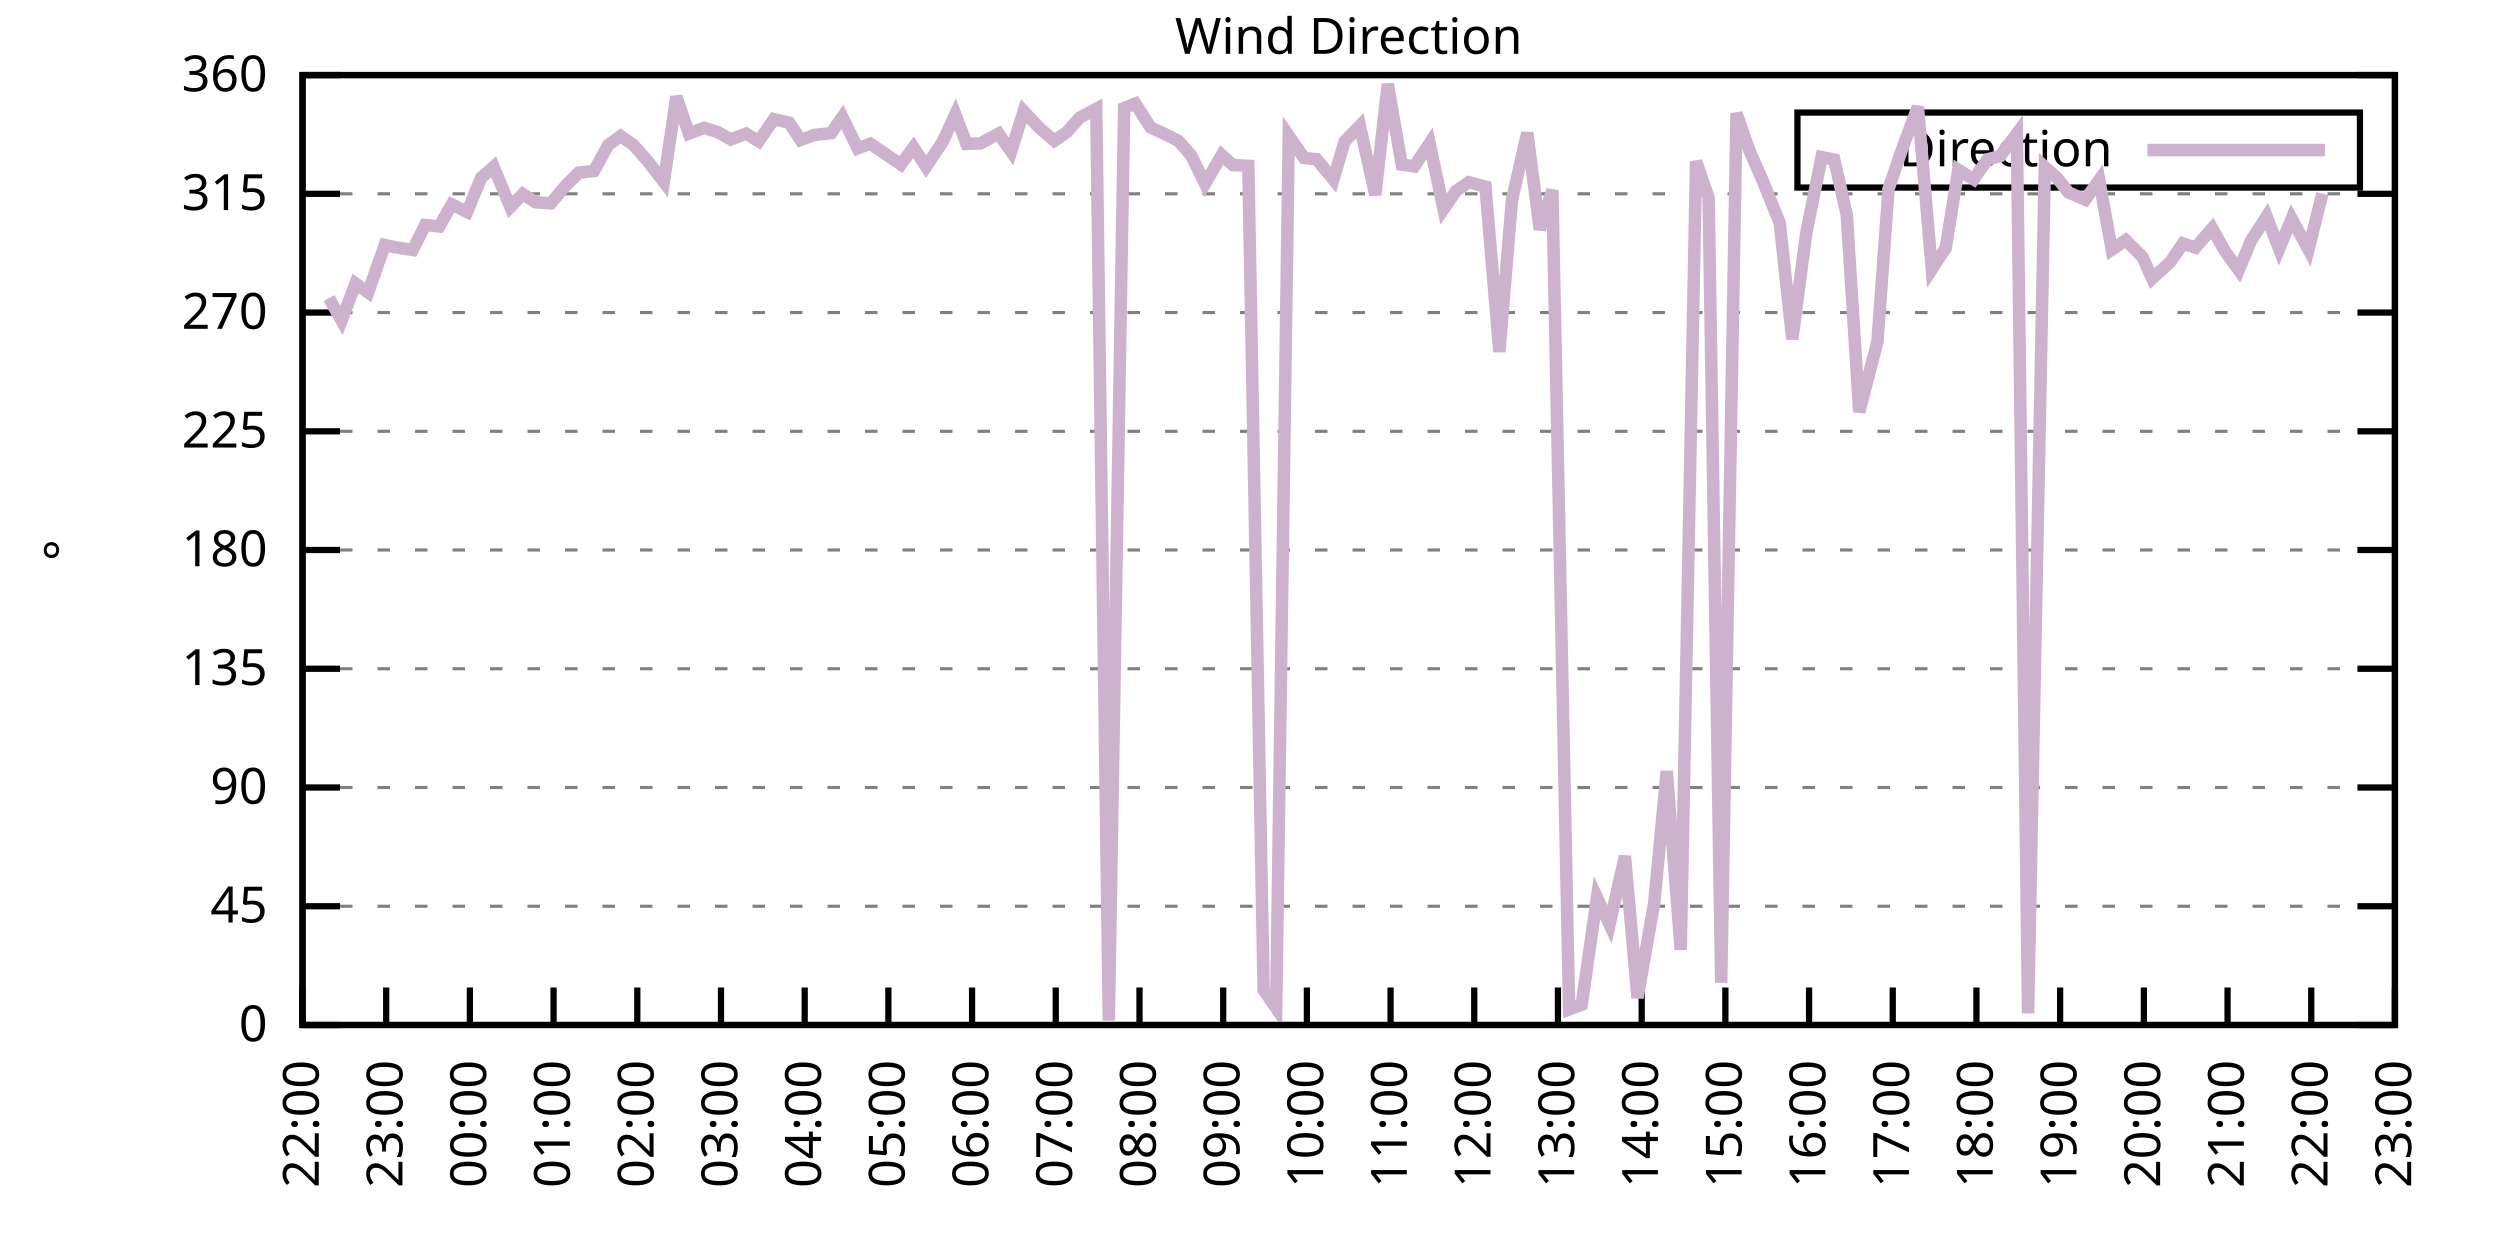
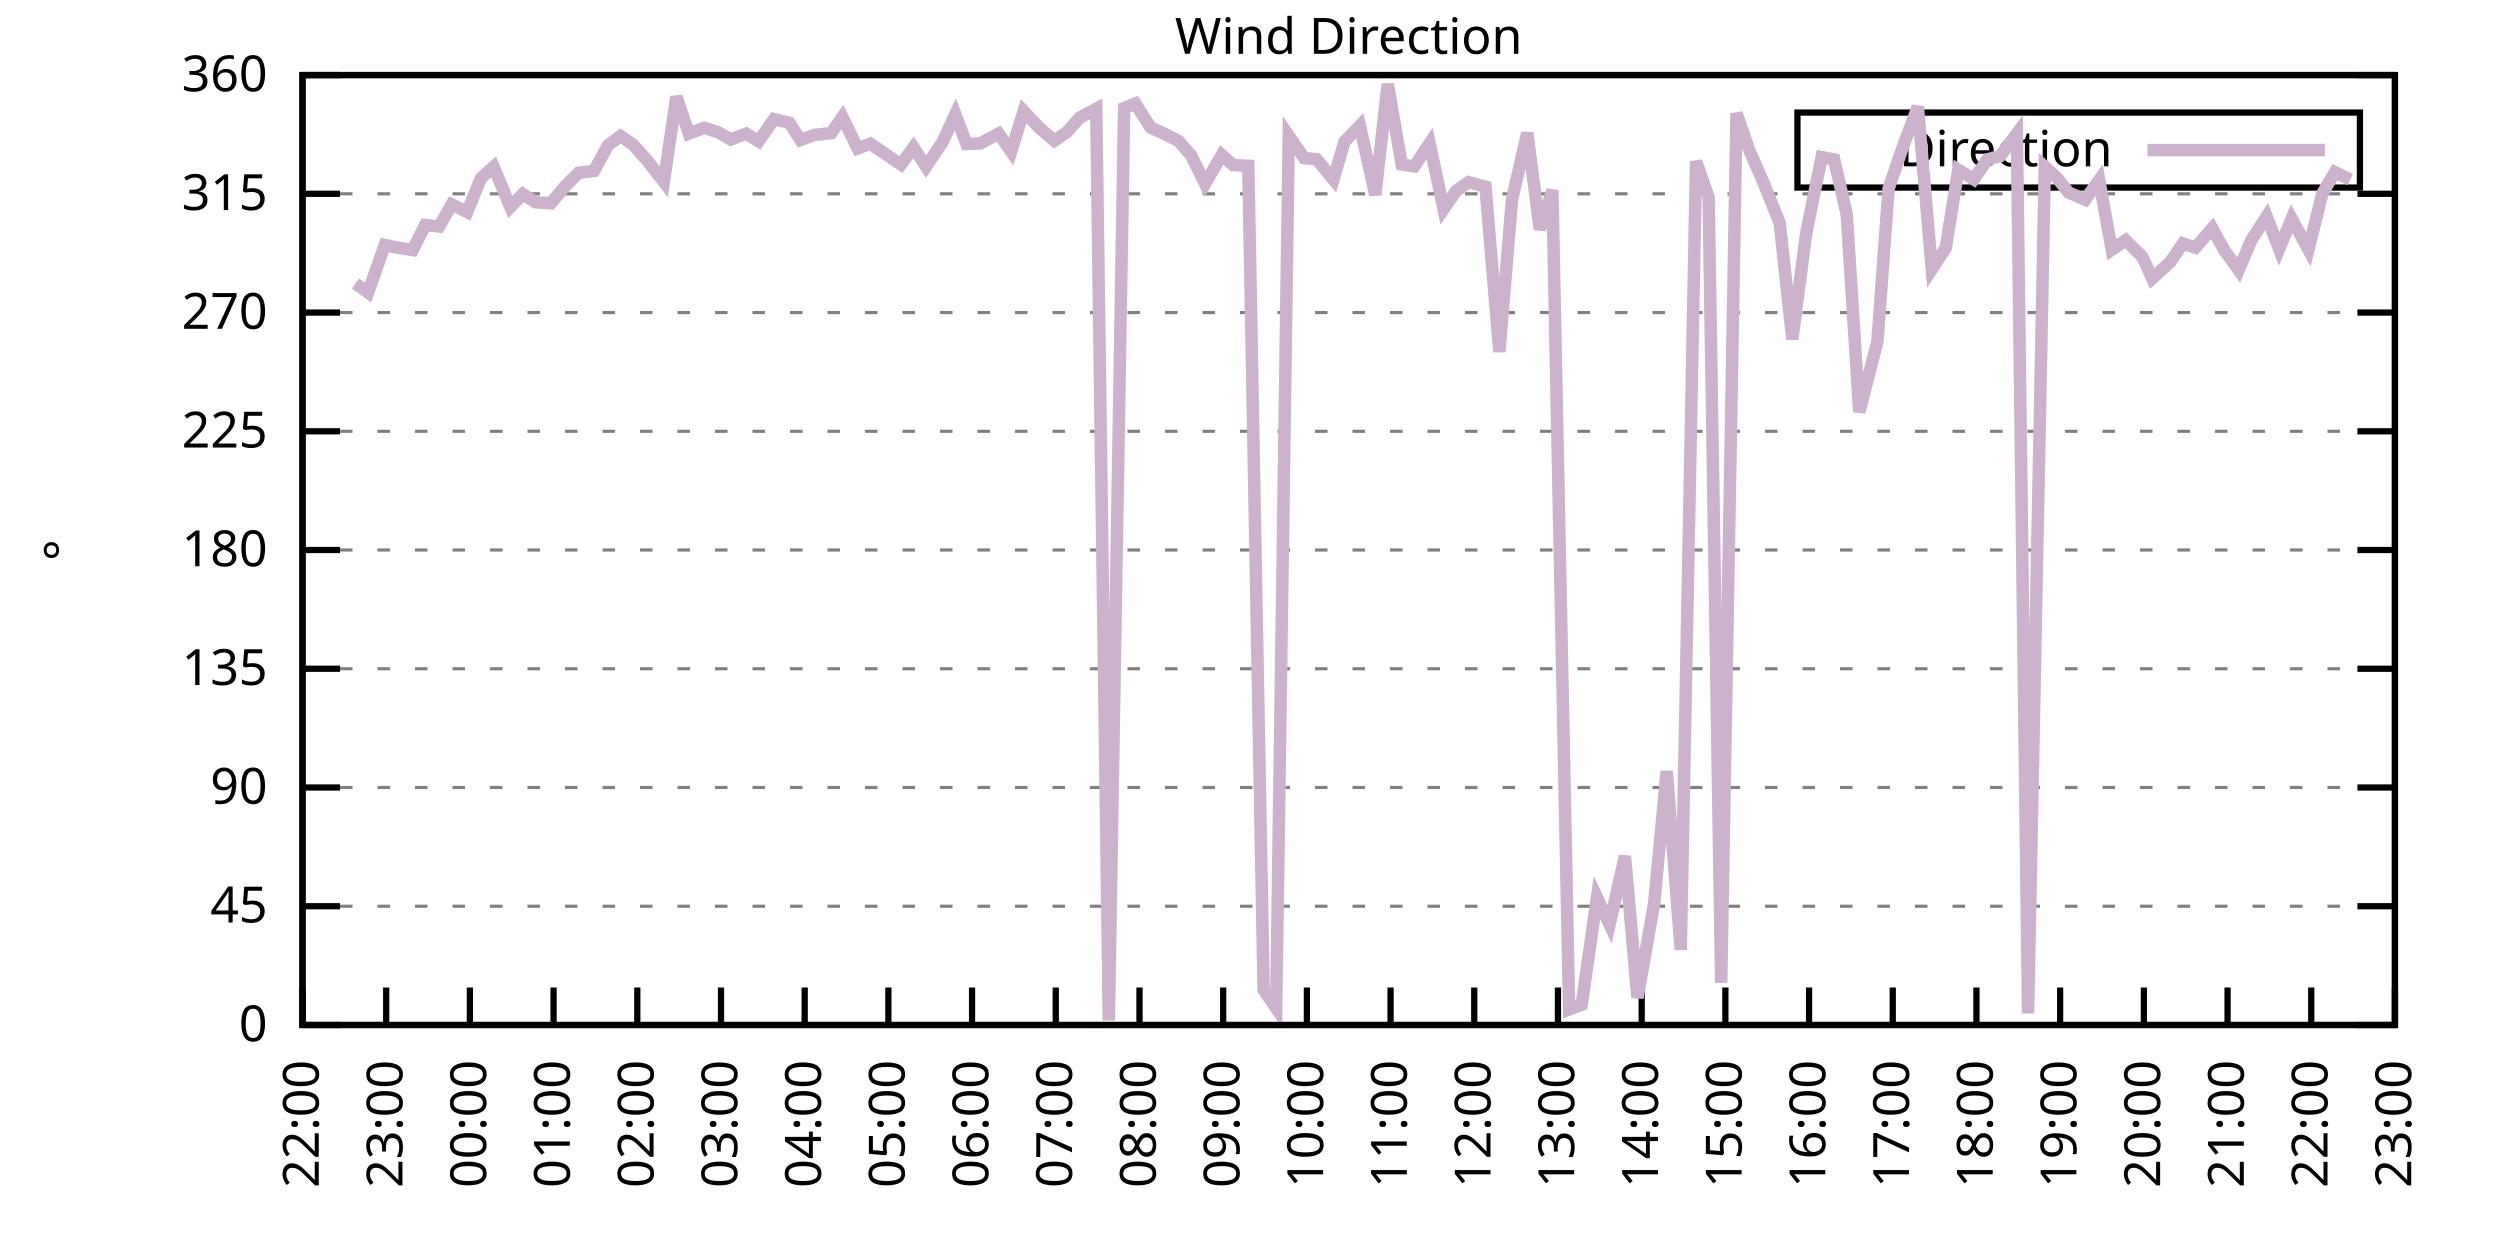
<svg xmlns="http://www.w3.org/2000/svg" xmlns:xlink="http://www.w3.org/1999/xlink" width="400" height="200" viewBox="0 0 400 200">
  <g id="gnuplot_canvas">
    <rect x="0" y="0" width="400" height="200" fill="none" />
    <defs>
      <circle id="gpDot" r="0.5" stroke-width="0.5" stroke="currentColor" />
      <path id="gpPt0" stroke-width="0.333" stroke="currentColor" d="M-1,0 h2 M0,-1 v2" />
      <path id="gpPt1" stroke-width="0.333" stroke="currentColor" d="M-1,-1 L1,1 M1,-1 L-1,1" />
      <path id="gpPt2" stroke-width="0.333" stroke="currentColor" d="M-1,0 L1,0 M0,-1 L0,1 M-1,-1 L1,1 M-1,1 L1,-1" />
      <rect id="gpPt3" stroke-width="0.333" stroke="currentColor" x="-1" y="-1" width="2" height="2" />
      <rect id="gpPt4" stroke-width="0.333" stroke="currentColor" fill="currentColor" x="-1" y="-1" width="2" height="2" />
      <circle id="gpPt5" stroke-width="0.333" stroke="currentColor" cx="0" cy="0" r="1" />
      <use xlink:href="#gpPt5" id="gpPt6" fill="currentColor" stroke="none" />
      <path id="gpPt7" stroke-width="0.333" stroke="currentColor" d="M0,-1.33 L-1.33,0.67 L1.33,0.67 z" />
      <use xlink:href="#gpPt7" id="gpPt8" fill="currentColor" stroke="none" />
      <use xlink:href="#gpPt7" id="gpPt9" stroke="currentColor" transform="rotate(180)" />
      <use xlink:href="#gpPt9" id="gpPt10" fill="currentColor" stroke="none" />
      <use xlink:href="#gpPt3" id="gpPt11" stroke="currentColor" transform="rotate(45)" />
      <use xlink:href="#gpPt11" id="gpPt12" fill="currentColor" stroke="none" />
      <path id="gpPt13" stroke-width="0.333" stroke="currentColor" d="M0,1.330 L1.265,0.411 L0.782,-1.067 L-0.782,-1.076 L-1.265,0.411 z" />
      <use xlink:href="#gpPt13" id="gpPt14" fill="currentColor" stroke="none" />
      <filter id="textbox" filterUnits="objectBoundingBox" x="0" y="0" height="1" width="1">
        <feFlood flood-color="white" flood-opacity="1" result="bgnd" />
        <feComposite in="SourceGraphic" in2="bgnd" operator="atop" />
      </filter>
      <filter id="greybox" filterUnits="objectBoundingBox" x="0" y="0" height="1" width="1">
        <feFlood flood-color="lightgrey" flood-opacity="1" result="grey" />
        <feComposite in="SourceGraphic" in2="grey" operator="atop" />
      </filter>
    </defs>
    <g fill="none" color="white" stroke="currentColor" stroke-width="1.00" stroke-linecap="butt" stroke-linejoin="miter">
</g>
    <g fill="none" color="black" stroke="currentColor" stroke-width="1.00" stroke-linecap="butt" stroke-linejoin="miter">
      <g stroke="none" shape-rendering="crispEdges">
        <polygon fill="rgb(255, 255, 255)" points="48.40,164.00 383.18,164.00 383.18,12.02 48.40,12.02 " />
      </g>
    </g>
    <g fill="none" color="black" stroke="currentColor" stroke-width="1.00" stroke-linecap="butt" stroke-linejoin="miter">
</g>
    <g fill="none" color="black" stroke="black" stroke-width="0.50" stroke-linecap="butt" stroke-linejoin="miter">
</g>
    <g fill="none" color="gray" stroke="currentColor" stroke-width="0.50" stroke-linecap="butt" stroke-linejoin="miter">
      <path stroke="gray" stroke-dasharray="2,4" class="gridline" d="M48.40,164.00 L383.19,164.00  " />
    </g>
    <g fill="none" color="gray" stroke="gray" stroke-width="1.00" stroke-linecap="butt" stroke-linejoin="miter">
</g>
    <g fill="none" color="black" stroke="currentColor" stroke-width="1.00" stroke-linecap="butt" stroke-linejoin="miter">
      <path stroke="black" d="M48.40,164.00 L54.40,164.00 M383.19,164.00 L377.19,164.00  " />
      <g transform="translate(42.80,166.60)" stroke="none" fill="black" font-family="Sans" font-size="8.00" text-anchor="end">
        <text>
          <tspan font-family="Sans"> 0</tspan>
        </text>
      </g>
    </g>
    <g fill="none" color="black" stroke="currentColor" stroke-width="1.00" stroke-linecap="butt" stroke-linejoin="miter">
</g>
    <g fill="none" color="black" stroke="black" stroke-width="0.50" stroke-linecap="butt" stroke-linejoin="miter">
</g>
    <g fill="none" color="gray" stroke="currentColor" stroke-width="0.50" stroke-linecap="butt" stroke-linejoin="miter">
      <path stroke="gray" stroke-dasharray="2,4" class="gridline" d="M48.40,145.00 L383.19,145.00  " />
    </g>
    <g fill="none" color="gray" stroke="gray" stroke-width="1.00" stroke-linecap="butt" stroke-linejoin="miter">
</g>
    <g fill="none" color="black" stroke="currentColor" stroke-width="1.00" stroke-linecap="butt" stroke-linejoin="miter">
      <path stroke="black" d="M48.40,145.00 L54.40,145.00 M383.19,145.00 L377.19,145.00  " />
      <g transform="translate(42.80,147.60)" stroke="none" fill="black" font-family="Sans" font-size="8.00" text-anchor="end">
        <text>
          <tspan font-family="Sans"> 45</tspan>
        </text>
      </g>
    </g>
    <g fill="none" color="black" stroke="currentColor" stroke-width="1.00" stroke-linecap="butt" stroke-linejoin="miter">
</g>
    <g fill="none" color="black" stroke="black" stroke-width="0.50" stroke-linecap="butt" stroke-linejoin="miter">
</g>
    <g fill="none" color="gray" stroke="currentColor" stroke-width="0.50" stroke-linecap="butt" stroke-linejoin="miter">
      <path stroke="gray" stroke-dasharray="2,4" class="gridline" d="M48.40,126.00 L383.19,126.00  " />
    </g>
    <g fill="none" color="gray" stroke="gray" stroke-width="1.00" stroke-linecap="butt" stroke-linejoin="miter">
</g>
    <g fill="none" color="black" stroke="currentColor" stroke-width="1.00" stroke-linecap="butt" stroke-linejoin="miter">
      <path stroke="black" d="M48.40,126.00 L54.40,126.00 M383.19,126.00 L377.19,126.00  " />
      <g transform="translate(42.80,128.60)" stroke="none" fill="black" font-family="Sans" font-size="8.00" text-anchor="end">
        <text>
          <tspan font-family="Sans"> 90</tspan>
        </text>
      </g>
    </g>
    <g fill="none" color="black" stroke="currentColor" stroke-width="1.00" stroke-linecap="butt" stroke-linejoin="miter">
</g>
    <g fill="none" color="black" stroke="black" stroke-width="0.50" stroke-linecap="butt" stroke-linejoin="miter">
</g>
    <g fill="none" color="gray" stroke="currentColor" stroke-width="0.50" stroke-linecap="butt" stroke-linejoin="miter">
      <path stroke="gray" stroke-dasharray="2,4" class="gridline" d="M48.40,107.00 L383.19,107.00  " />
    </g>
    <g fill="none" color="gray" stroke="gray" stroke-width="1.00" stroke-linecap="butt" stroke-linejoin="miter">
</g>
    <g fill="none" color="black" stroke="currentColor" stroke-width="1.00" stroke-linecap="butt" stroke-linejoin="miter">
      <path stroke="black" d="M48.40,107.00 L54.40,107.00 M383.19,107.00 L377.19,107.00  " />
      <g transform="translate(42.80,109.60)" stroke="none" fill="black" font-family="Sans" font-size="8.00" text-anchor="end">
        <text>
          <tspan font-family="Sans"> 135</tspan>
        </text>
      </g>
    </g>
    <g fill="none" color="black" stroke="currentColor" stroke-width="1.00" stroke-linecap="butt" stroke-linejoin="miter">
</g>
    <g fill="none" color="black" stroke="black" stroke-width="0.50" stroke-linecap="butt" stroke-linejoin="miter">
</g>
    <g fill="none" color="gray" stroke="currentColor" stroke-width="0.50" stroke-linecap="butt" stroke-linejoin="miter">
      <path stroke="gray" stroke-dasharray="2,4" class="gridline" d="M48.40,88.00 L383.19,88.00  " />
    </g>
    <g fill="none" color="gray" stroke="gray" stroke-width="1.00" stroke-linecap="butt" stroke-linejoin="miter">
</g>
    <g fill="none" color="black" stroke="currentColor" stroke-width="1.00" stroke-linecap="butt" stroke-linejoin="miter">
      <path stroke="black" d="M48.40,88.00 L54.40,88.00 M383.19,88.00 L377.19,88.00  " />
      <g transform="translate(42.80,90.60)" stroke="none" fill="black" font-family="Sans" font-size="8.00" text-anchor="end">
        <text>
          <tspan font-family="Sans"> 180</tspan>
        </text>
      </g>
    </g>
    <g fill="none" color="black" stroke="currentColor" stroke-width="1.00" stroke-linecap="butt" stroke-linejoin="miter">
</g>
    <g fill="none" color="black" stroke="black" stroke-width="0.50" stroke-linecap="butt" stroke-linejoin="miter">
</g>
    <g fill="none" color="gray" stroke="currentColor" stroke-width="0.50" stroke-linecap="butt" stroke-linejoin="miter">
      <path stroke="gray" stroke-dasharray="2,4" class="gridline" d="M48.40,69.01 L383.19,69.01  " />
    </g>
    <g fill="none" color="gray" stroke="gray" stroke-width="1.00" stroke-linecap="butt" stroke-linejoin="miter">
</g>
    <g fill="none" color="black" stroke="currentColor" stroke-width="1.00" stroke-linecap="butt" stroke-linejoin="miter">
      <path stroke="black" d="M48.40,69.01 L54.40,69.01 M383.19,69.01 L377.19,69.01  " />
      <g transform="translate(42.80,71.61)" stroke="none" fill="black" font-family="Sans" font-size="8.00" text-anchor="end">
        <text>
          <tspan font-family="Sans"> 225</tspan>
        </text>
      </g>
    </g>
    <g fill="none" color="black" stroke="currentColor" stroke-width="1.00" stroke-linecap="butt" stroke-linejoin="miter">
</g>
    <g fill="none" color="black" stroke="black" stroke-width="0.50" stroke-linecap="butt" stroke-linejoin="miter">
</g>
    <g fill="none" color="gray" stroke="currentColor" stroke-width="0.50" stroke-linecap="butt" stroke-linejoin="miter">
      <path stroke="gray" stroke-dasharray="2,4" class="gridline" d="M48.40,50.01 L383.19,50.01  " />
    </g>
    <g fill="none" color="gray" stroke="gray" stroke-width="1.00" stroke-linecap="butt" stroke-linejoin="miter">
</g>
    <g fill="none" color="black" stroke="currentColor" stroke-width="1.00" stroke-linecap="butt" stroke-linejoin="miter">
      <path stroke="black" d="M48.40,50.01 L54.40,50.01 M383.19,50.01 L377.19,50.01  " />
      <g transform="translate(42.80,52.61)" stroke="none" fill="black" font-family="Sans" font-size="8.00" text-anchor="end">
        <text>
          <tspan font-family="Sans"> 270</tspan>
        </text>
      </g>
    </g>
    <g fill="none" color="black" stroke="currentColor" stroke-width="1.00" stroke-linecap="butt" stroke-linejoin="miter">
</g>
    <g fill="none" color="black" stroke="black" stroke-width="0.50" stroke-linecap="butt" stroke-linejoin="miter">
</g>
    <g fill="none" color="gray" stroke="currentColor" stroke-width="0.50" stroke-linecap="butt" stroke-linejoin="miter">
      <path stroke="gray" stroke-dasharray="2,4" class="gridline" d="M48.40,31.01 L383.19,31.01  " />
    </g>
    <g fill="none" color="gray" stroke="gray" stroke-width="1.00" stroke-linecap="butt" stroke-linejoin="miter">
</g>
    <g fill="none" color="black" stroke="currentColor" stroke-width="1.00" stroke-linecap="butt" stroke-linejoin="miter">
      <path stroke="black" d="M48.40,31.01 L54.40,31.01 M383.19,31.01 L377.19,31.01  " />
      <g transform="translate(42.80,33.61)" stroke="none" fill="black" font-family="Sans" font-size="8.00" text-anchor="end">
        <text>
          <tspan font-family="Sans"> 315</tspan>
        </text>
      </g>
    </g>
    <g fill="none" color="black" stroke="currentColor" stroke-width="1.00" stroke-linecap="butt" stroke-linejoin="miter">
</g>
    <g fill="none" color="black" stroke="black" stroke-width="0.50" stroke-linecap="butt" stroke-linejoin="miter">
</g>
    <g fill="none" color="gray" stroke="currentColor" stroke-width="0.50" stroke-linecap="butt" stroke-linejoin="miter">
      <path stroke="gray" stroke-dasharray="2,4" class="gridline" d="M48.40,12.01 L383.19,12.01  " />
    </g>
    <g fill="none" color="gray" stroke="gray" stroke-width="1.00" stroke-linecap="butt" stroke-linejoin="miter">
</g>
    <g fill="none" color="black" stroke="currentColor" stroke-width="1.00" stroke-linecap="butt" stroke-linejoin="miter">
      <path stroke="black" d="M48.40,12.01 L54.40,12.01 M383.19,12.01 L377.19,12.01  " />
      <g transform="translate(42.80,14.61)" stroke="none" fill="black" font-family="Sans" font-size="8.00" text-anchor="end">
        <text>
          <tspan font-family="Sans"> 360</tspan>
        </text>
      </g>
    </g>
    <g fill="none" color="black" stroke="currentColor" stroke-width="1.00" stroke-linecap="butt" stroke-linejoin="miter">
      <path stroke="black" d="M48.40,164.00 L48.40,158.00  " />
      <g transform="translate(51.00,169.60) rotate(270.00)" stroke="none" fill="black" font-family="Sans" font-size="8.00" text-anchor="end">
        <text>
          <tspan font-family="Sans">22:00</tspan>
        </text>
      </g>
    </g>
    <g fill="none" color="black" stroke="currentColor" stroke-width="1.00" stroke-linecap="butt" stroke-linejoin="miter">
      <path stroke="black" d="M61.79,164.00 L61.79,158.00  " />
      <g transform="translate(64.39,169.60) rotate(270.00)" stroke="none" fill="black" font-family="Sans" font-size="8.00" text-anchor="end">
        <text>
          <tspan font-family="Sans">23:00</tspan>
        </text>
      </g>
    </g>
    <g fill="none" color="black" stroke="currentColor" stroke-width="1.00" stroke-linecap="butt" stroke-linejoin="miter">
      <path stroke="black" d="M75.18,164.00 L75.18,158.00  " />
      <g transform="translate(77.78,169.60) rotate(270.00)" stroke="none" fill="black" font-family="Sans" font-size="8.00" text-anchor="end">
        <text>
          <tspan font-family="Sans">00:00</tspan>
        </text>
      </g>
    </g>
    <g fill="none" color="black" stroke="currentColor" stroke-width="1.00" stroke-linecap="butt" stroke-linejoin="miter">
      <path stroke="black" d="M88.57,164.00 L88.57,158.00  " />
      <g transform="translate(91.17,169.60) rotate(270.00)" stroke="none" fill="black" font-family="Sans" font-size="8.00" text-anchor="end">
        <text>
          <tspan font-family="Sans">01:00</tspan>
        </text>
      </g>
    </g>
    <g fill="none" color="black" stroke="currentColor" stroke-width="1.00" stroke-linecap="butt" stroke-linejoin="miter">
      <path stroke="black" d="M101.97,164.00 L101.97,158.00  " />
      <g transform="translate(104.57,169.60) rotate(270.00)" stroke="none" fill="black" font-family="Sans" font-size="8.00" text-anchor="end">
        <text>
          <tspan font-family="Sans">02:00</tspan>
        </text>
      </g>
    </g>
    <g fill="none" color="black" stroke="currentColor" stroke-width="1.00" stroke-linecap="butt" stroke-linejoin="miter">
      <path stroke="black" d="M115.36,164.00 L115.36,158.00  " />
      <g transform="translate(117.96,169.60) rotate(270.00)" stroke="none" fill="black" font-family="Sans" font-size="8.00" text-anchor="end">
        <text>
          <tspan font-family="Sans">03:00</tspan>
        </text>
      </g>
    </g>
    <g fill="none" color="black" stroke="currentColor" stroke-width="1.00" stroke-linecap="butt" stroke-linejoin="miter">
      <path stroke="black" d="M128.75,164.00 L128.75,158.00  " />
      <g transform="translate(131.35,169.60) rotate(270.00)" stroke="none" fill="black" font-family="Sans" font-size="8.00" text-anchor="end">
        <text>
          <tspan font-family="Sans">04:00</tspan>
        </text>
      </g>
    </g>
    <g fill="none" color="black" stroke="currentColor" stroke-width="1.00" stroke-linecap="butt" stroke-linejoin="miter">
      <path stroke="black" d="M142.14,164.00 L142.14,158.00  " />
      <g transform="translate(144.74,169.60) rotate(270.00)" stroke="none" fill="black" font-family="Sans" font-size="8.00" text-anchor="end">
        <text>
          <tspan font-family="Sans">05:00</tspan>
        </text>
      </g>
    </g>
    <g fill="none" color="black" stroke="currentColor" stroke-width="1.00" stroke-linecap="butt" stroke-linejoin="miter">
      <path stroke="black" d="M155.53,164.00 L155.53,158.00  " />
      <g transform="translate(158.13,169.60) rotate(270.00)" stroke="none" fill="black" font-family="Sans" font-size="8.00" text-anchor="end">
        <text>
          <tspan font-family="Sans">06:00</tspan>
        </text>
      </g>
    </g>
    <g fill="none" color="black" stroke="currentColor" stroke-width="1.00" stroke-linecap="butt" stroke-linejoin="miter">
      <path stroke="black" d="M168.92,164.00 L168.92,158.00  " />
      <g transform="translate(171.52,169.60) rotate(270.00)" stroke="none" fill="black" font-family="Sans" font-size="8.00" text-anchor="end">
        <text>
          <tspan font-family="Sans">07:00</tspan>
        </text>
      </g>
    </g>
    <g fill="none" color="black" stroke="currentColor" stroke-width="1.00" stroke-linecap="butt" stroke-linejoin="miter">
      <path stroke="black" d="M182.32,164.00 L182.32,158.00  " />
      <g transform="translate(184.92,169.60) rotate(270.00)" stroke="none" fill="black" font-family="Sans" font-size="8.00" text-anchor="end">
        <text>
          <tspan font-family="Sans">08:00</tspan>
        </text>
      </g>
    </g>
    <g fill="none" color="black" stroke="currentColor" stroke-width="1.00" stroke-linecap="butt" stroke-linejoin="miter">
      <path stroke="black" d="M195.71,164.00 L195.71,158.00  " />
      <g transform="translate(198.31,169.60) rotate(270.00)" stroke="none" fill="black" font-family="Sans" font-size="8.00" text-anchor="end">
        <text>
          <tspan font-family="Sans">09:00</tspan>
        </text>
      </g>
    </g>
    <g fill="none" color="black" stroke="currentColor" stroke-width="1.00" stroke-linecap="butt" stroke-linejoin="miter">
      <path stroke="black" d="M209.10,164.00 L209.10,158.00  " />
      <g transform="translate(211.70,169.60) rotate(270.00)" stroke="none" fill="black" font-family="Sans" font-size="8.00" text-anchor="end">
        <text>
          <tspan font-family="Sans">10:00</tspan>
        </text>
      </g>
    </g>
    <g fill="none" color="black" stroke="currentColor" stroke-width="1.00" stroke-linecap="butt" stroke-linejoin="miter">
      <path stroke="black" d="M222.49,164.00 L222.49,158.00  " />
      <g transform="translate(225.09,169.60) rotate(270.00)" stroke="none" fill="black" font-family="Sans" font-size="8.00" text-anchor="end">
        <text>
          <tspan font-family="Sans">11:00</tspan>
        </text>
      </g>
    </g>
    <g fill="none" color="black" stroke="currentColor" stroke-width="1.00" stroke-linecap="butt" stroke-linejoin="miter">
      <path stroke="black" d="M235.88,164.00 L235.88,158.00  " />
      <g transform="translate(238.48,169.60) rotate(270.00)" stroke="none" fill="black" font-family="Sans" font-size="8.00" text-anchor="end">
        <text>
          <tspan font-family="Sans">12:00</tspan>
        </text>
      </g>
    </g>
    <g fill="none" color="black" stroke="currentColor" stroke-width="1.00" stroke-linecap="butt" stroke-linejoin="miter">
      <path stroke="black" d="M249.27,164.00 L249.27,158.00  " />
      <g transform="translate(251.87,169.60) rotate(270.00)" stroke="none" fill="black" font-family="Sans" font-size="8.00" text-anchor="end">
        <text>
          <tspan font-family="Sans">13:00</tspan>
        </text>
      </g>
    </g>
    <g fill="none" color="black" stroke="currentColor" stroke-width="1.00" stroke-linecap="butt" stroke-linejoin="miter">
      <path stroke="black" d="M262.67,164.00 L262.67,158.00  " />
      <g transform="translate(265.27,169.60) rotate(270.00)" stroke="none" fill="black" font-family="Sans" font-size="8.00" text-anchor="end">
        <text>
          <tspan font-family="Sans">14:00</tspan>
        </text>
      </g>
    </g>
    <g fill="none" color="black" stroke="currentColor" stroke-width="1.00" stroke-linecap="butt" stroke-linejoin="miter">
      <path stroke="black" d="M276.06,164.00 L276.06,158.00  " />
      <g transform="translate(278.66,169.60) rotate(270.00)" stroke="none" fill="black" font-family="Sans" font-size="8.00" text-anchor="end">
        <text>
          <tspan font-family="Sans">15:00</tspan>
        </text>
      </g>
    </g>
    <g fill="none" color="black" stroke="currentColor" stroke-width="1.00" stroke-linecap="butt" stroke-linejoin="miter">
      <path stroke="black" d="M289.45,164.00 L289.45,158.00  " />
      <g transform="translate(292.05,169.60) rotate(270.00)" stroke="none" fill="black" font-family="Sans" font-size="8.00" text-anchor="end">
        <text>
          <tspan font-family="Sans">16:00</tspan>
        </text>
      </g>
    </g>
    <g fill="none" color="black" stroke="currentColor" stroke-width="1.00" stroke-linecap="butt" stroke-linejoin="miter">
      <path stroke="black" d="M302.84,164.00 L302.84,158.00  " />
      <g transform="translate(305.44,169.60) rotate(270.00)" stroke="none" fill="black" font-family="Sans" font-size="8.00" text-anchor="end">
        <text>
          <tspan font-family="Sans">17:00</tspan>
        </text>
      </g>
    </g>
    <g fill="none" color="black" stroke="currentColor" stroke-width="1.00" stroke-linecap="butt" stroke-linejoin="miter">
      <path stroke="black" d="M316.23,164.00 L316.23,158.00  " />
      <g transform="translate(318.83,169.60) rotate(270.00)" stroke="none" fill="black" font-family="Sans" font-size="8.00" text-anchor="end">
        <text>
          <tspan font-family="Sans">18:00</tspan>
        </text>
      </g>
    </g>
    <g fill="none" color="black" stroke="currentColor" stroke-width="1.00" stroke-linecap="butt" stroke-linejoin="miter">
      <path stroke="black" d="M329.62,164.00 L329.62,158.00  " />
      <g transform="translate(332.22,169.60) rotate(270.00)" stroke="none" fill="black" font-family="Sans" font-size="8.00" text-anchor="end">
        <text>
          <tspan font-family="Sans">19:00</tspan>
        </text>
      </g>
    </g>
    <g fill="none" color="black" stroke="currentColor" stroke-width="1.00" stroke-linecap="butt" stroke-linejoin="miter">
      <path stroke="black" d="M343.02,164.00 L343.02,158.00  " />
      <g transform="translate(345.62,169.60) rotate(270.00)" stroke="none" fill="black" font-family="Sans" font-size="8.00" text-anchor="end">
        <text>
          <tspan font-family="Sans">20:00</tspan>
        </text>
      </g>
    </g>
    <g fill="none" color="black" stroke="currentColor" stroke-width="1.00" stroke-linecap="butt" stroke-linejoin="miter">
      <path stroke="black" d="M356.41,164.00 L356.41,158.00  " />
      <g transform="translate(359.01,169.60) rotate(270.00)" stroke="none" fill="black" font-family="Sans" font-size="8.00" text-anchor="end">
        <text>
          <tspan font-family="Sans">21:00</tspan>
        </text>
      </g>
    </g>
    <g fill="none" color="black" stroke="currentColor" stroke-width="1.00" stroke-linecap="butt" stroke-linejoin="miter">
      <path stroke="black" d="M369.80,164.00 L369.80,158.00  " />
      <g transform="translate(372.40,169.60) rotate(270.00)" stroke="none" fill="black" font-family="Sans" font-size="8.00" text-anchor="end">
        <text>
          <tspan font-family="Sans">22:00</tspan>
        </text>
      </g>
    </g>
    <g fill="none" color="black" stroke="currentColor" stroke-width="1.00" stroke-linecap="butt" stroke-linejoin="miter">
      <path stroke="black" d="M383.19,164.00 L383.19,158.00  " />
      <g transform="translate(385.79,169.60) rotate(270.00)" stroke="none" fill="black" font-family="Sans" font-size="8.00" text-anchor="end">
        <text>
          <tspan font-family="Sans">23:00</tspan>
        </text>
      </g>
    </g>
    <g fill="none" color="black" stroke="currentColor" stroke-width="1.00" stroke-linecap="butt" stroke-linejoin="miter">
</g>
    <g fill="none" color="black" stroke="currentColor" stroke-width="1.00" stroke-linecap="butt" stroke-linejoin="miter">
      <path stroke="black" d="M48.40,12.01 L48.40,164.00 L383.19,164.00 L383.19,12.01 L48.40,12.01 Z  " />
    </g>
    <g fill="none" color="black" stroke="currentColor" stroke-width="1.00" stroke-linecap="butt" stroke-linejoin="miter">
</g>
    <g fill="none" color="black" stroke="currentColor" stroke-width="1.00" stroke-linecap="butt" stroke-linejoin="miter">
      <path stroke="black" d="M287.59,30.01 L287.59,18.01 L377.59,18.01 L377.59,30.01 L287.59,30.01 Z  " />
    </g>
    <g id="Wind_direction_plot_1">
      <g fill="none" color="white" stroke="black" stroke-width="2.00" stroke-linecap="butt" stroke-linejoin="miter">
</g>
      <g fill="none" color="black" stroke="currentColor" stroke-width="2.00" stroke-linecap="butt" stroke-linejoin="miter">
        <g transform="translate(337.99,26.61)" stroke="none" fill="black" font-family="Sans" font-size="8.00" text-anchor="end">
          <text>
            <tspan font-family="Sans">Direction</tspan>
          </text>
        </g>
      </g>
      <g fill="none" color="black" stroke="currentColor" stroke-width="2.00" stroke-linecap="butt" stroke-linejoin="miter">
-         <path stroke="rgb(204, 178, 204)" d="M343.59,24.01 L371.99,24.01 M52.64,47.69 L54.65,51.27 L56.88,45.36 L58.89,46.80 L61.57,39.20 L63.35,39.58   L66.03,40.00 L68.04,35.99 L70.27,36.24 L72.28,32.70 L74.74,33.92 L76.97,28.48 L78.98,26.70 L81.66,33.12   L83.66,31.05 L85.67,32.36 L88.13,32.53 L90.36,29.87 L92.59,27.63 L95.05,27.34 L97.28,23.24 L99.29,21.76   L101.30,23.16 L103.53,25.65 L106.21,29.11 L108.22,15.47 L110.22,21.38 L112.68,20.45 L114.91,21.17 L116.92,22.31   L119.38,21.38 L121.38,22.61 L123.84,19.06 L126.29,19.65 L128.08,22.40 L130.31,21.59 L132.99,21.30 L134.78,18.72   L137.23,23.75 L139.24,22.99 L144.15,26.32 L146.16,23.58 L148.17,26.66 L150.85,22.65 L152.85,18.30 L154.64,23.03   L156.87,22.94 L159.77,21.38 L161.78,24.25 L163.79,17.79 L166.25,20.41 L168.70,22.52 L170.71,21.13 L172.72,18.85   L175.40,17.41 L177.41,163.28 L179.86,17.29 L181.65,16.57 L184.10,20.41 L186.33,21.42 L188.57,22.56 L190.57,24.84   L192.81,29.40 L195.48,24.80 L197.27,26.41 L199.73,26.53 L202.18,158.38 L204.19,161.30 L206.20,21.72 L208.65,25.27   L210.66,25.48 L213.34,28.73 L215.13,22.65 L217.58,20.12 L220.04,31.18 L222.04,13.45 L224.28,26.32 L226.29,26.62   L228.74,22.94 L230.97,33.46 L232.98,30.54 L234.99,29.15 L237.67,29.87 L239.90,56.30 L241.91,32.02 L244.36,21.26   L246.37,36.71 L248.38,30.42 L251.06,161.51 L253.07,160.75 L255.52,143.61 L257.53,147.91 L259.99,136.98 L262.00,159.65   L264.67,144.49 L266.68,123.38 L268.92,151.97 L271.37,25.82 L273.38,31.60 L275.39,157.24 L277.84,18.13 L279.85,23.96   L282.08,29.02 L284.76,35.70 L286.77,54.27 L289.00,37.30 L291.46,25.14 L293.47,25.52 L295.48,34.34 L297.48,65.92   L300.39,54.65 L302.17,30.21 L304.40,23.66 L306.86,17.08 L309.09,43.08 L311.32,39.66 L313.33,27.17 L315.79,28.69   L318.02,25.48 L320.03,24.97 L322.70,21.38 L324.49,162.14 L327.17,26.70 L329.18,28.52 L330.96,30.80 L333.64,31.94   L335.87,28.81 L337.88,39.96 L340.11,38.44 L342.79,41.10 L344.35,44.56 L347.26,41.90 L349.26,38.95 L351.27,39.62   L353.95,36.54 L355.96,40.13 L358.19,43.21 L360.20,38.44 L362.66,34.64 L364.66,39.83 L366.67,34.98 L369.35,39.92   L371.58,30.97  " />
+         <path stroke="rgb(204, 178, 204)" d="M343.59,24.01 L371.99,24.01 M56.88,45.36 L58.89,46.80 L61.57,39.20 L63.35,39.58 L66.03,40.00 L68.04,35.99   L70.27,36.24 L72.28,32.70 L74.74,33.92 L76.97,28.48 L78.98,26.70 L81.66,33.12 L83.66,31.05 L85.67,32.36   L88.13,32.53 L90.36,29.87 L92.59,27.63 L95.05,27.34 L97.28,23.24 L99.29,21.76 L101.30,23.16 L103.53,25.65   L106.21,29.11 L108.22,15.47 L110.22,21.38 L112.68,20.45 L114.91,21.17 L116.92,22.31 L119.38,21.38 L121.38,22.61   L123.84,19.06 L126.29,19.65 L128.08,22.40 L130.31,21.59 L132.99,21.30 L134.78,18.72 L137.23,23.75 L139.24,22.99   L144.15,26.32 L146.16,23.58 L148.17,26.66 L150.85,22.65 L152.85,18.30 L154.64,23.03 L156.87,22.94 L159.77,21.38   L161.78,24.25 L163.79,17.79 L166.25,20.41 L168.70,22.52 L170.71,21.13 L172.72,18.85 L175.40,17.41 L177.41,163.28   L179.86,17.29 L181.65,16.57 L184.10,20.41 L186.33,21.42 L188.57,22.56 L190.57,24.84 L192.81,29.40 L195.48,24.80   L197.27,26.41 L199.73,26.53 L202.18,158.38 L204.19,161.30 L206.20,21.72 L208.65,25.27 L210.66,25.48 L213.34,28.73   L215.13,22.65 L217.58,20.12 L220.04,31.18 L222.04,13.45 L224.28,26.32 L226.29,26.62 L228.74,22.94 L230.97,33.46   L232.98,30.54 L234.99,29.15 L237.67,29.87 L239.90,56.30 L241.91,32.02 L244.36,21.26 L246.37,36.71 L248.38,30.42   L251.06,161.51 L253.07,160.75 L255.52,143.61 L257.53,147.91 L259.99,136.98 L262.00,159.65 L264.67,144.49 L266.68,123.38   L268.92,151.97 L271.37,25.82 L273.38,31.60 L275.39,157.24 L277.84,18.13 L279.85,23.96 L282.08,29.02 L284.76,35.70   L286.77,54.27 L289.00,37.30 L291.46,25.14 L293.47,25.52 L295.48,34.34 L297.48,65.92 L300.39,54.65 L302.17,30.21   L304.40,23.66 L306.86,17.08 L309.09,43.08 L311.32,39.66 L313.33,27.17 L315.79,28.69 L318.02,25.48 L320.03,24.97   L322.70,21.38 L324.49,162.14 L327.17,26.70 L329.18,28.52 L330.96,30.80 L333.64,31.94 L335.87,28.81 L337.88,39.96   L340.11,38.44 L342.79,41.10 L344.35,44.56 L347.26,41.90 L349.26,38.95 L351.27,39.62 L353.95,36.54 L355.96,40.13   L358.19,43.21 L360.20,38.44 L362.66,34.64 L364.66,39.83 L366.67,34.98 L369.35,39.92 L371.58,30.97 L373.59,27.55   L376.05,28.73  " />
      </g>
    </g>
    <g fill="none" color="black" stroke="currentColor" stroke-width="2.00" stroke-linecap="butt" stroke-linejoin="miter">
</g>
    <g fill="none" color="black" stroke="black" stroke-width="1.00" stroke-linecap="butt" stroke-linejoin="miter">
</g>
    <g fill="none" color="black" stroke="currentColor" stroke-width="1.00" stroke-linecap="butt" stroke-linejoin="miter">
      <path stroke="black" d="M48.40,12.01 L48.40,164.00 L383.19,164.00 L383.19,12.01 L48.40,12.01 Z  " />
      <g transform="translate(12.80,88.01) rotate(270.00)" stroke="none" fill="black" font-family="Sans" font-size="8.00" text-anchor="middle">
        <text>
          <tspan font-family="Sans">°</tspan>
        </text>
      </g>
    </g>
    <g fill="none" color="black" stroke="currentColor" stroke-width="1.00" stroke-linecap="butt" stroke-linejoin="miter">
</g>
    <g fill="none" color="black" stroke="currentColor" stroke-width="1.00" stroke-linecap="butt" stroke-linejoin="miter">
      <g transform="translate(215.79,8.61)" stroke="none" fill="black" font-family="Sans" font-size="8.00" text-anchor="middle">
        <text>
          <tspan font-family="Sans">Wind Direction</tspan>
        </text>
      </g>
    </g>
    <g fill="none" color="black" stroke="currentColor" stroke-width="1.00" stroke-linecap="butt" stroke-linejoin="miter">
</g>
  </g>
</svg>
